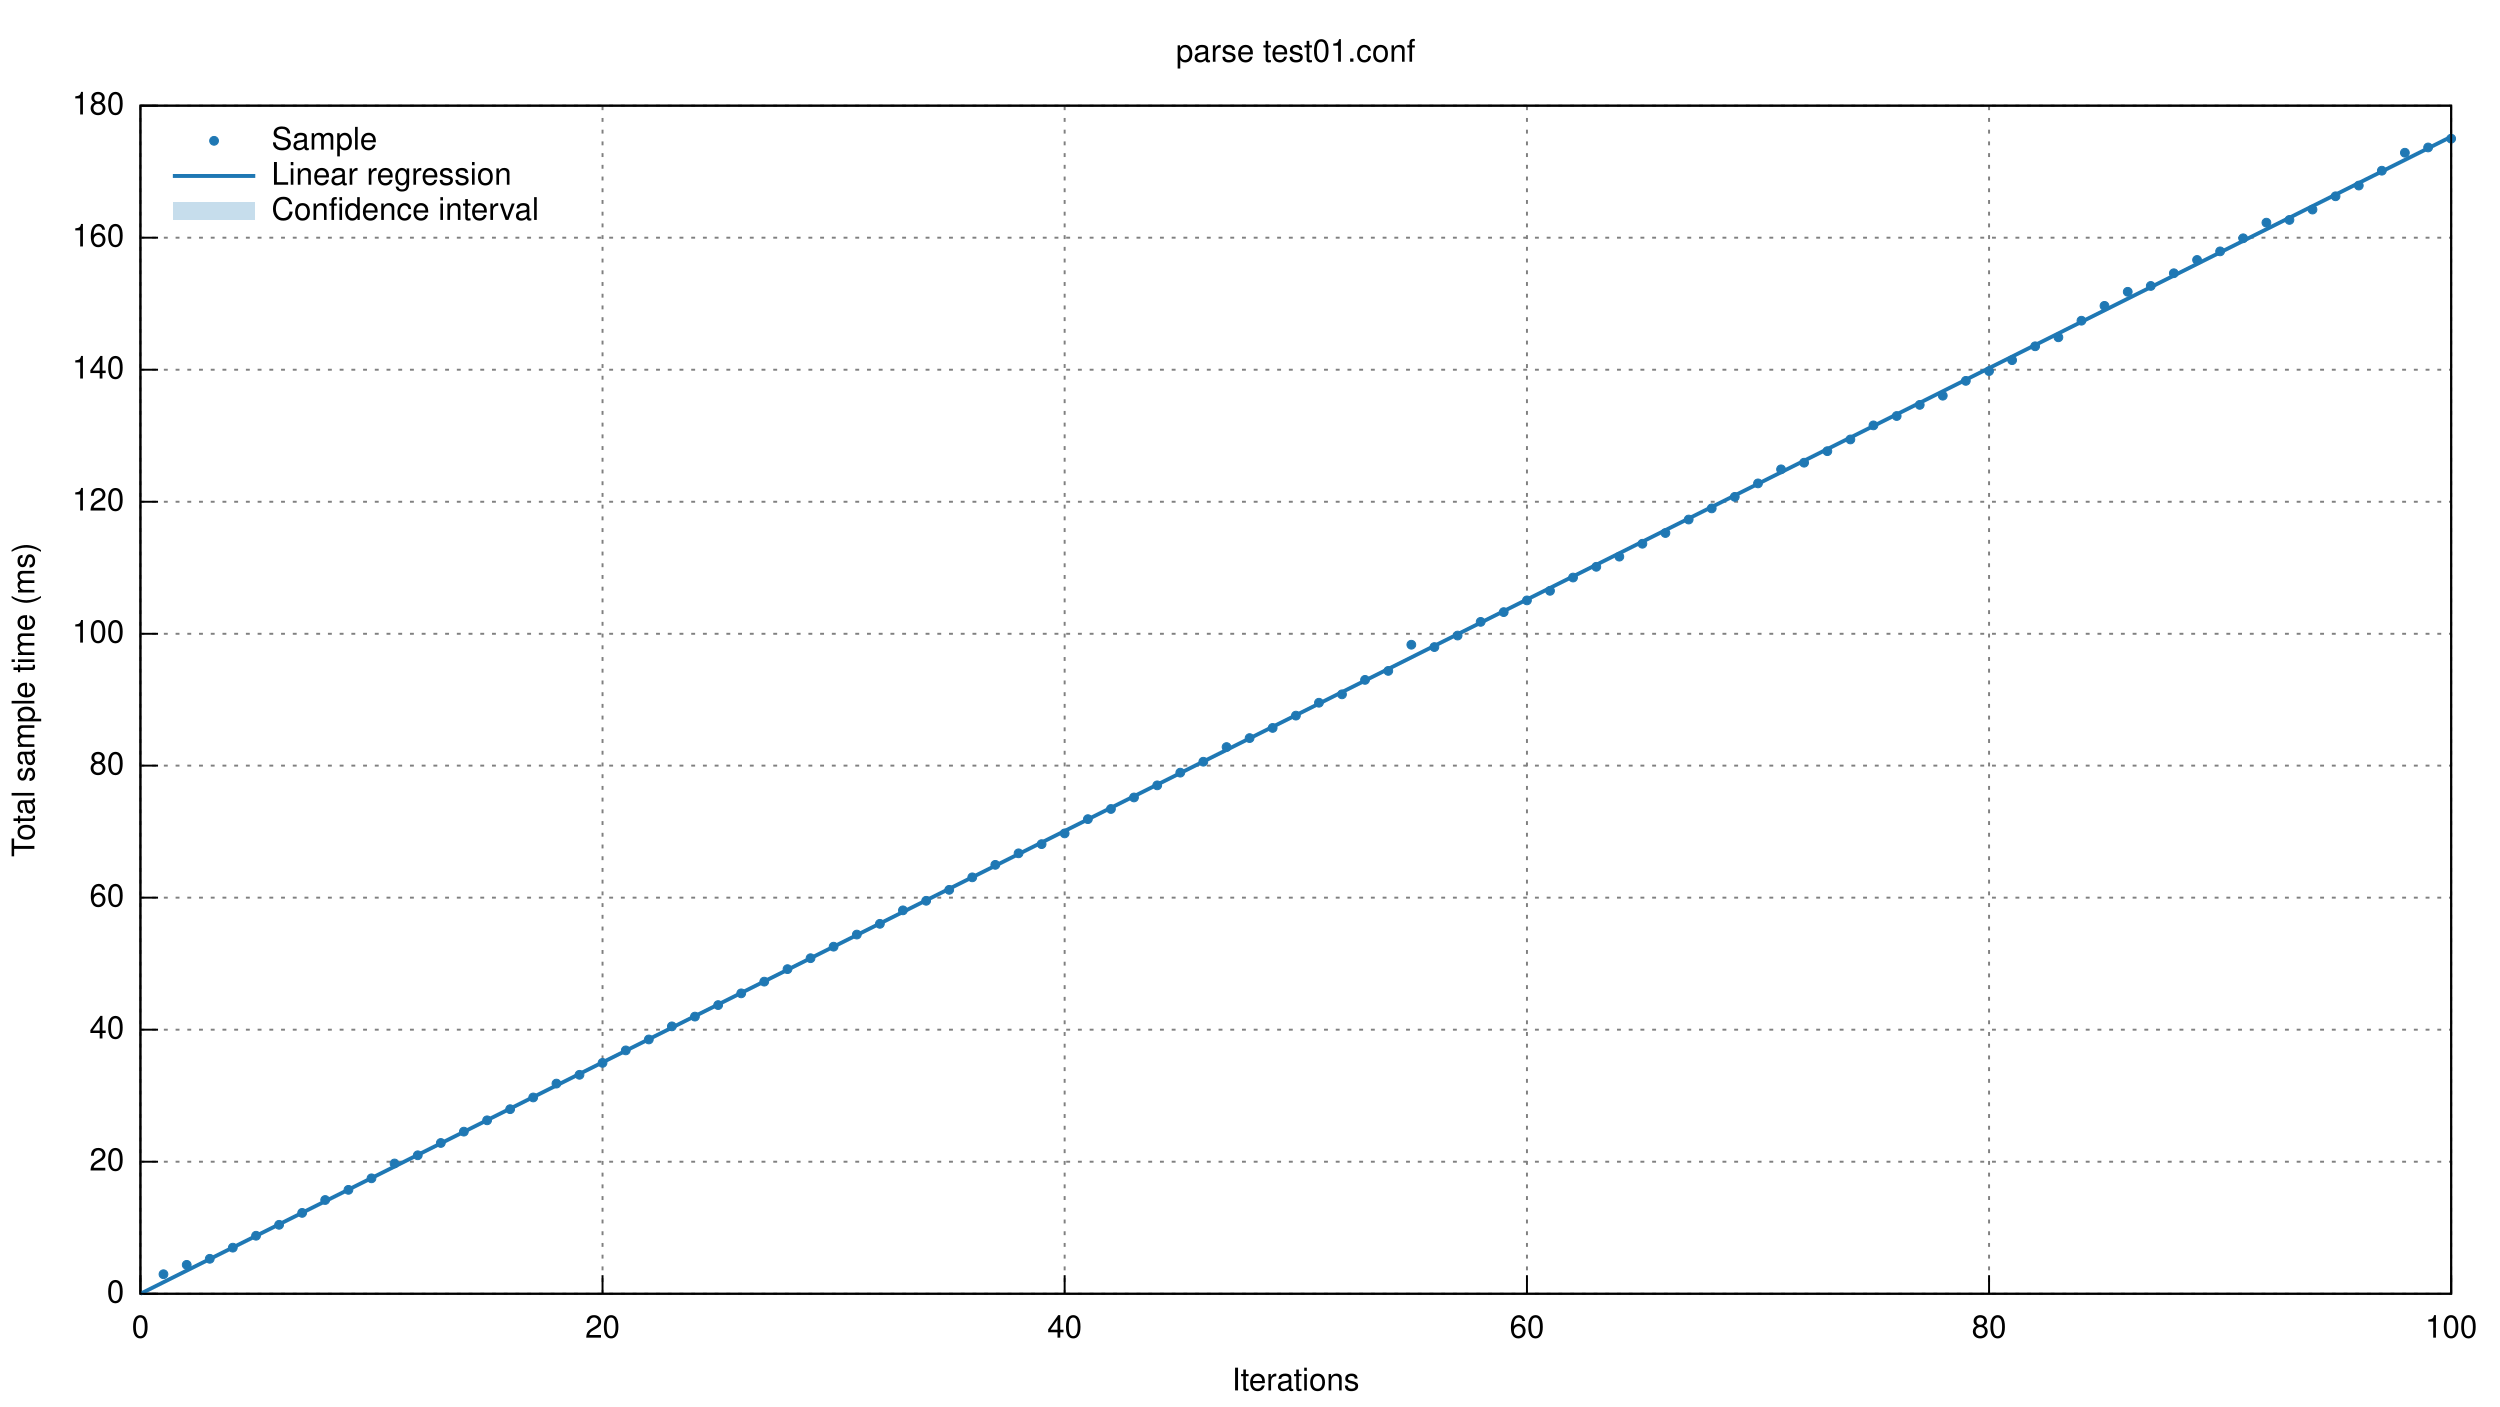
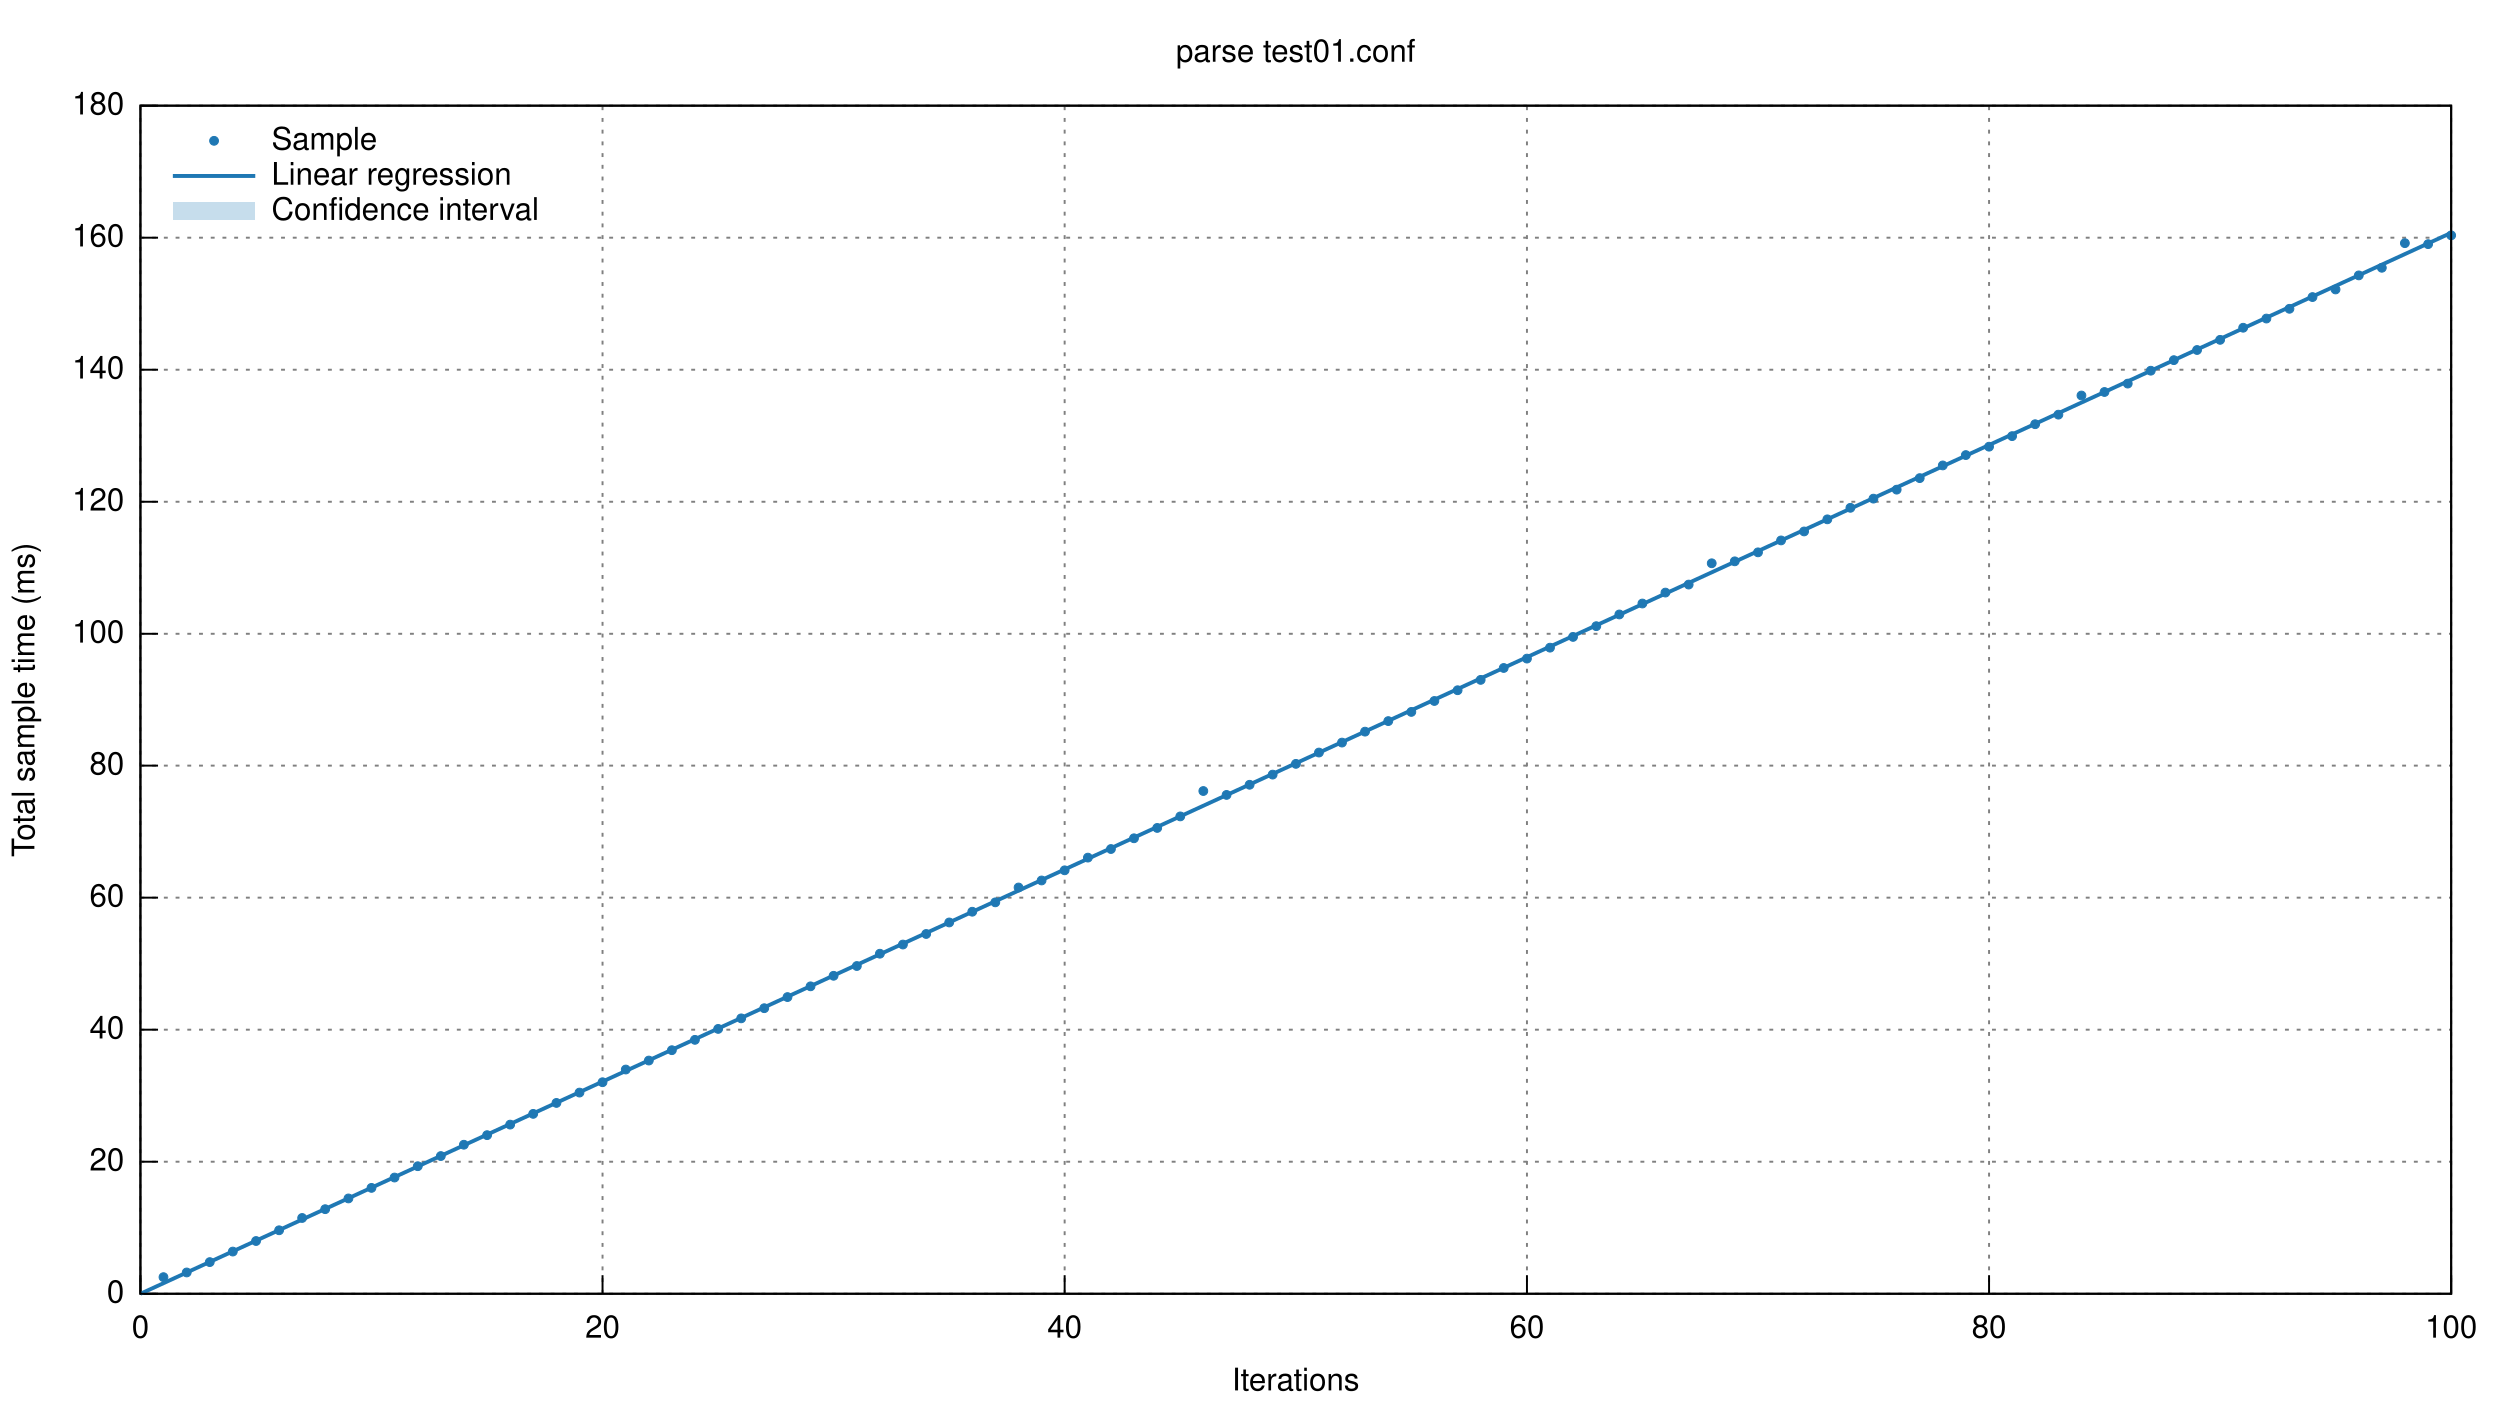
<svg xmlns="http://www.w3.org/2000/svg" xmlns:xlink="http://www.w3.org/1999/xlink" viewBox="0 0 1280 720">
  <g id="gnuplot_canvas">
    <rect x="0" y="0" width="1280" height="720" fill="none" />
    <defs>
      <circle id="gpDot" r="0.5" stroke-width="0.5" />
      <path id="gpPt0" stroke-width="0.222" stroke="currentColor" d="M-1,0 h2 M0,-1 v2" />
      <path id="gpPt1" stroke-width="0.222" stroke="currentColor" d="M-1,-1 L1,1 M1,-1 L-1,1" />
      <path id="gpPt2" stroke-width="0.222" stroke="currentColor" d="M-1,0 L1,0 M0,-1 L0,1 M-1,-1 L1,1 M-1,1 L1,-1" />
      <rect id="gpPt3" stroke-width="0.222" stroke="currentColor" x="-1" y="-1" width="2" height="2" />
      <rect id="gpPt4" stroke-width="0.222" stroke="currentColor" fill="currentColor" x="-1" y="-1" width="2" height="2" />
      <circle id="gpPt5" stroke-width="0.222" stroke="currentColor" cx="0" cy="0" r="1" />
      <use xlink:href="#gpPt5" id="gpPt6" fill="currentColor" stroke="none" />
      <path id="gpPt7" stroke-width="0.222" stroke="currentColor" d="M0,-1.33 L-1.33,0.67 L1.33,0.67 z" />
      <use xlink:href="#gpPt7" id="gpPt8" fill="currentColor" stroke="none" />
      <use xlink:href="#gpPt7" id="gpPt9" stroke="currentColor" transform="rotate(180)" />
      <use xlink:href="#gpPt9" id="gpPt10" fill="currentColor" stroke="none" />
      <use xlink:href="#gpPt3" id="gpPt11" stroke="currentColor" transform="rotate(45)" />
      <use xlink:href="#gpPt11" id="gpPt12" fill="currentColor" stroke="none" />
    </defs>
    <g style="fill:none; color:white; stroke:currentColor; stroke-width:1.00; stroke-linecap:butt; stroke-linejoin:miter">
</g>
    <g style="fill:none; color:black; stroke:currentColor; stroke-width:1.00; stroke-linecap:butt; stroke-linejoin:miter">
</g>
    <g style="fill:none; color:gray; stroke:currentColor; stroke-width:1.00; stroke-linecap:butt; stroke-linejoin:miter">
      <path stroke="gray" stroke-dasharray=" 2,4" class="gridline" d="M71.9,662.4 L1255.0,662.4  h0.01" />
    </g>
    <g style="fill:none; color:black; stroke:currentColor; stroke-width:1.00; stroke-linecap:butt; stroke-linejoin:miter">
      <path stroke="black" d="M71.9,662.4 L80.9,662.4  h0.01" />
      <g transform="translate(63.6,666.9)" style="stroke:none; fill:black; font-family:Helvetica; font-size:12.00pt; text-anchor:end">
        <text> 0</text>
      </g>
    </g>
    <g style="fill:none; color:gray; stroke:currentColor; stroke-width:1.00; stroke-linecap:butt; stroke-linejoin:miter">
      <path stroke="gray" stroke-dasharray=" 2,4" class="gridline" d="M71.9,594.8 L1255.0,594.8  h0.01" />
    </g>
    <g style="fill:none; color:black; stroke:currentColor; stroke-width:1.00; stroke-linecap:butt; stroke-linejoin:miter">
      <path stroke="black" d="M71.9,594.8 L80.9,594.8  h0.01" />
      <g transform="translate(63.6,599.3)" style="stroke:none; fill:black; font-family:Helvetica; font-size:12.00pt; text-anchor:end">
        <text> 20</text>
      </g>
    </g>
    <g style="fill:none; color:gray; stroke:currentColor; stroke-width:1.00; stroke-linecap:butt; stroke-linejoin:miter">
      <path stroke="gray" stroke-dasharray=" 2,4" class="gridline" d="M71.9,527.2 L1255.0,527.2  h0.01" />
    </g>
    <g style="fill:none; color:black; stroke:currentColor; stroke-width:1.00; stroke-linecap:butt; stroke-linejoin:miter">
      <path stroke="black" d="M71.9,527.2 L80.9,527.2  h0.01" />
      <g transform="translate(63.6,531.7)" style="stroke:none; fill:black; font-family:Helvetica; font-size:12.00pt; text-anchor:end">
        <text> 40</text>
      </g>
    </g>
    <g style="fill:none; color:gray; stroke:currentColor; stroke-width:1.00; stroke-linecap:butt; stroke-linejoin:miter">
      <path stroke="gray" stroke-dasharray=" 2,4" class="gridline" d="M71.9,459.6 L1255.0,459.6  h0.01" />
    </g>
    <g style="fill:none; color:black; stroke:currentColor; stroke-width:1.00; stroke-linecap:butt; stroke-linejoin:miter">
      <path stroke="black" d="M71.9,459.6 L80.9,459.6  h0.01" />
      <g transform="translate(63.6,464.1)" style="stroke:none; fill:black; font-family:Helvetica; font-size:12.00pt; text-anchor:end">
        <text> 60</text>
      </g>
    </g>
    <g style="fill:none; color:gray; stroke:currentColor; stroke-width:1.00; stroke-linecap:butt; stroke-linejoin:miter">
      <path stroke="gray" stroke-dasharray=" 2,4" class="gridline" d="M71.9,392.0 L1255.0,392.0  h0.01" />
    </g>
    <g style="fill:none; color:black; stroke:currentColor; stroke-width:1.00; stroke-linecap:butt; stroke-linejoin:miter">
      <path stroke="black" d="M71.9,392.0 L80.9,392.0  h0.01" />
      <g transform="translate(63.6,396.5)" style="stroke:none; fill:black; font-family:Helvetica; font-size:12.00pt; text-anchor:end">
        <text> 80</text>
      </g>
    </g>
    <g style="fill:none; color:gray; stroke:currentColor; stroke-width:1.00; stroke-linecap:butt; stroke-linejoin:miter">
      <path stroke="gray" stroke-dasharray=" 2,4" class="gridline" d="M71.9,324.5 L1255.0,324.5  h0.01" />
    </g>
    <g style="fill:none; color:black; stroke:currentColor; stroke-width:1.00; stroke-linecap:butt; stroke-linejoin:miter">
      <path stroke="black" d="M71.9,324.5 L80.9,324.5  h0.01" />
      <g transform="translate(63.6,329.0)" style="stroke:none; fill:black; font-family:Helvetica; font-size:12.00pt; text-anchor:end">
        <text> 100</text>
      </g>
    </g>
    <g style="fill:none; color:gray; stroke:currentColor; stroke-width:1.00; stroke-linecap:butt; stroke-linejoin:miter">
      <path stroke="gray" stroke-dasharray=" 2,4" class="gridline" d="M71.9,256.9 L1255.0,256.9  h0.01" />
    </g>
    <g style="fill:none; color:black; stroke:currentColor; stroke-width:1.00; stroke-linecap:butt; stroke-linejoin:miter">
      <path stroke="black" d="M71.9,256.9 L80.9,256.9  h0.01" />
      <g transform="translate(63.6,261.4)" style="stroke:none; fill:black; font-family:Helvetica; font-size:12.00pt; text-anchor:end">
        <text> 120</text>
      </g>
    </g>
    <g style="fill:none; color:gray; stroke:currentColor; stroke-width:1.00; stroke-linecap:butt; stroke-linejoin:miter">
      <path stroke="gray" stroke-dasharray=" 2,4" class="gridline" d="M71.9,189.3 L1255.0,189.3  h0.01" />
    </g>
    <g style="fill:none; color:black; stroke:currentColor; stroke-width:1.00; stroke-linecap:butt; stroke-linejoin:miter">
      <path stroke="black" d="M71.9,189.3 L80.9,189.3  h0.01" />
      <g transform="translate(63.6,193.8)" style="stroke:none; fill:black; font-family:Helvetica; font-size:12.00pt; text-anchor:end">
        <text> 140</text>
      </g>
    </g>
    <g style="fill:none; color:gray; stroke:currentColor; stroke-width:1.00; stroke-linecap:butt; stroke-linejoin:miter">
      <path stroke="gray" stroke-dasharray=" 2,4" class="gridline" d="M71.9,121.7 L1255.0,121.7  h0.01" />
    </g>
    <g style="fill:none; color:black; stroke:currentColor; stroke-width:1.00; stroke-linecap:butt; stroke-linejoin:miter">
      <path stroke="black" d="M71.9,121.7 L80.9,121.7  h0.01" />
      <g transform="translate(63.6,126.2)" style="stroke:none; fill:black; font-family:Helvetica; font-size:12.00pt; text-anchor:end">
        <text> 160</text>
      </g>
    </g>
    <g style="fill:none; color:gray; stroke:currentColor; stroke-width:1.00; stroke-linecap:butt; stroke-linejoin:miter">
      <path stroke="gray" stroke-dasharray=" 2,4" class="gridline" d="M71.9,54.1 L1255.0,54.1  h0.01" />
    </g>
    <g style="fill:none; color:black; stroke:currentColor; stroke-width:1.00; stroke-linecap:butt; stroke-linejoin:miter">
      <path stroke="black" d="M71.9,54.1 L80.9,54.1  h0.01" />
      <g transform="translate(63.6,58.6)" style="stroke:none; fill:black; font-family:Helvetica; font-size:12.00pt; text-anchor:end">
        <text> 180</text>
      </g>
    </g>
    <g style="fill:none; color:gray; stroke:currentColor; stroke-width:1.00; stroke-linecap:butt; stroke-linejoin:miter">
      <path stroke="gray" stroke-dasharray=" 2,4" class="gridline" d="M71.9,662.4 L71.9,54.1  h0.01" />
    </g>
    <g style="fill:none; color:black; stroke:currentColor; stroke-width:1.00; stroke-linecap:butt; stroke-linejoin:miter">
      <path stroke="black" d="M71.9,662.4 L71.9,653.4  h0.01" />
      <g transform="translate(71.9,684.9)" style="stroke:none; fill:black; font-family:Helvetica; font-size:12.00pt; text-anchor:middle">
        <text> 0</text>
      </g>
    </g>
    <g style="fill:none; color:gray; stroke:currentColor; stroke-width:1.00; stroke-linecap:butt; stroke-linejoin:miter">
      <path stroke="gray" stroke-dasharray=" 2,4" class="gridline" d="M308.5,662.4 L308.5,54.1  h0.01" />
    </g>
    <g style="fill:none; color:black; stroke:currentColor; stroke-width:1.00; stroke-linecap:butt; stroke-linejoin:miter">
      <path stroke="black" d="M308.5,662.4 L308.5,653.4  h0.01" />
      <g transform="translate(308.5,684.9)" style="stroke:none; fill:black; font-family:Helvetica; font-size:12.00pt; text-anchor:middle">
        <text> 20</text>
      </g>
    </g>
    <g style="fill:none; color:gray; stroke:currentColor; stroke-width:1.00; stroke-linecap:butt; stroke-linejoin:miter">
      <path stroke="gray" stroke-dasharray=" 2,4" class="gridline" d="M545.1,662.4 L545.1,54.1  h0.01" />
    </g>
    <g style="fill:none; color:black; stroke:currentColor; stroke-width:1.00; stroke-linecap:butt; stroke-linejoin:miter">
      <path stroke="black" d="M545.1,662.4 L545.1,653.4  h0.01" />
      <g transform="translate(545.1,684.9)" style="stroke:none; fill:black; font-family:Helvetica; font-size:12.00pt; text-anchor:middle">
        <text> 40</text>
      </g>
    </g>
    <g style="fill:none; color:gray; stroke:currentColor; stroke-width:1.00; stroke-linecap:butt; stroke-linejoin:miter">
      <path stroke="gray" stroke-dasharray=" 2,4" class="gridline" d="M781.8,662.4 L781.8,54.1  h0.01" />
    </g>
    <g style="fill:none; color:black; stroke:currentColor; stroke-width:1.00; stroke-linecap:butt; stroke-linejoin:miter">
      <path stroke="black" d="M781.8,662.4 L781.8,653.4  h0.01" />
      <g transform="translate(781.8,684.9)" style="stroke:none; fill:black; font-family:Helvetica; font-size:12.00pt; text-anchor:middle">
        <text> 60</text>
      </g>
    </g>
    <g style="fill:none; color:gray; stroke:currentColor; stroke-width:1.00; stroke-linecap:butt; stroke-linejoin:miter">
      <path stroke="gray" stroke-dasharray=" 2,4" class="gridline" d="M1018.4,662.4 L1018.4,54.1  h0.01" />
    </g>
    <g style="fill:none; color:black; stroke:currentColor; stroke-width:1.00; stroke-linecap:butt; stroke-linejoin:miter">
      <path stroke="black" d="M1018.4,662.4 L1018.4,653.4  h0.01" />
      <g transform="translate(1018.4,684.9)" style="stroke:none; fill:black; font-family:Helvetica; font-size:12.00pt; text-anchor:middle">
        <text> 80</text>
      </g>
    </g>
    <g style="fill:none; color:gray; stroke:currentColor; stroke-width:1.00; stroke-linecap:butt; stroke-linejoin:miter">
      <path stroke="gray" stroke-dasharray=" 2,4" class="gridline" d="M1255.0,662.4 L1255.0,54.1  h0.01" />
    </g>
    <g style="fill:none; color:black; stroke:currentColor; stroke-width:1.00; stroke-linecap:butt; stroke-linejoin:miter">
      <path stroke="black" d="M1255.0,662.4 L1255.0,653.4  h0.01" />
      <g transform="translate(1255.0,684.9)" style="stroke:none; fill:black; font-family:Helvetica; font-size:12.00pt; text-anchor:middle">
        <text> 100</text>
      </g>
      <path stroke="black" d="M71.9,54.1 L71.9,662.4 L1255.0,662.4 L1255.0,54.1 L71.9,54.1 Z  h0.01" />
      <g transform="translate(17.6,358.3) rotate(270)" style="stroke:none; fill:black; font-family:Helvetica; font-size:12.00pt; text-anchor:middle">
        <text>Total sample time (ms)</text>
      </g>
      <g transform="translate(663.4,711.9)" style="stroke:none; fill:black; font-family:Helvetica; font-size:12.00pt; text-anchor:middle">
        <text>Iterations</text>
      </g>
      <g transform="translate(663.4,31.6)" style="stroke:none; fill:black; font-family:Helvetica; font-size:12.00pt; text-anchor:middle">
        <text>parse test01.conf</text>
      </g>
    </g>
    <g id="gnuplot_plot_1">
      <g style="fill:none; color:red; stroke:currentColor; stroke-width:1.00; stroke-linecap:butt; stroke-linejoin:miter">
        <g transform="translate(139.0,76.6)" style="stroke:none; fill:black; font-family:Helvetica; font-size:12.00pt; text-anchor:start">
          <text>Sample</text>
        </g>
-         <use xlink:href="#gpPt6" transform="translate(83.7,652.4) scale(2.25)" color="rgb( 31, 120, 180)" />
-         <use xlink:href="#gpPt6" transform="translate(95.6,647.6) scale(2.25)" color="rgb( 31, 120, 180)" />
-         <use xlink:href="#gpPt6" transform="translate(107.4,644.5) scale(2.25)" color="rgb( 31, 120, 180)" />
-         <use xlink:href="#gpPt6" transform="translate(119.2,638.8) scale(2.25)" color="rgb( 31, 120, 180)" />
-         <use xlink:href="#gpPt6" transform="translate(131.1,632.7) scale(2.25)" color="rgb( 31, 120, 180)" />
-         <use xlink:href="#gpPt6" transform="translate(142.9,627.1) scale(2.25)" color="rgb( 31, 120, 180)" />
-         <use xlink:href="#gpPt6" transform="translate(154.7,621.0) scale(2.25)" color="rgb( 31, 120, 180)" />
-         <use xlink:href="#gpPt6" transform="translate(166.5,614.4) scale(2.25)" color="rgb( 31, 120, 180)" />
-         <use xlink:href="#gpPt6" transform="translate(178.4,609.2) scale(2.25)" color="rgb( 31, 120, 180)" />
-         <use xlink:href="#gpPt6" transform="translate(190.2,603.3) scale(2.25)" color="rgb( 31, 120, 180)" />
-         <use xlink:href="#gpPt6" transform="translate(202.0,595.7) scale(2.25)" color="rgb( 31, 120, 180)" />
-         <use xlink:href="#gpPt6" transform="translate(213.9,591.5) scale(2.25)" color="rgb( 31, 120, 180)" />
-         <use xlink:href="#gpPt6" transform="translate(225.7,585.2) scale(2.25)" color="rgb( 31, 120, 180)" />
-         <use xlink:href="#gpPt6" transform="translate(237.5,579.4) scale(2.25)" color="rgb( 31, 120, 180)" />
-         <use xlink:href="#gpPt6" transform="translate(249.4,573.6) scale(2.25)" color="rgb( 31, 120, 180)" />
-         <use xlink:href="#gpPt6" transform="translate(261.2,567.9) scale(2.25)" color="rgb( 31, 120, 180)" />
-         <use xlink:href="#gpPt6" transform="translate(273.0,561.9) scale(2.25)" color="rgb( 31, 120, 180)" />
-         <use xlink:href="#gpPt6" transform="translate(284.9,554.8) scale(2.25)" color="rgb( 31, 120, 180)" />
-         <use xlink:href="#gpPt6" transform="translate(296.7,550.3) scale(2.25)" color="rgb( 31, 120, 180)" />
-         <use xlink:href="#gpPt6" transform="translate(308.5,544.2) scale(2.25)" color="rgb( 31, 120, 180)" />
-         <use xlink:href="#gpPt6" transform="translate(320.4,537.8) scale(2.25)" color="rgb( 31, 120, 180)" />
-         <use xlink:href="#gpPt6" transform="translate(332.2,532.2) scale(2.25)" color="rgb( 31, 120, 180)" />
-         <use xlink:href="#gpPt6" transform="translate(344.0,525.5) scale(2.25)" color="rgb( 31, 120, 180)" />
-         <use xlink:href="#gpPt6" transform="translate(355.8,520.5) scale(2.25)" color="rgb( 31, 120, 180)" />
-         <use xlink:href="#gpPt6" transform="translate(367.7,514.6) scale(2.25)" color="rgb( 31, 120, 180)" />
-         <use xlink:href="#gpPt6" transform="translate(379.5,508.6) scale(2.25)" color="rgb( 31, 120, 180)" />
-         <use xlink:href="#gpPt6" transform="translate(391.3,502.6) scale(2.25)" color="rgb( 31, 120, 180)" />
-         <use xlink:href="#gpPt6" transform="translate(403.2,496.2) scale(2.25)" color="rgb( 31, 120, 180)" />
-         <use xlink:href="#gpPt6" transform="translate(415.0,490.6) scale(2.25)" color="rgb( 31, 120, 180)" />
-         <use xlink:href="#gpPt6" transform="translate(426.8,484.7) scale(2.25)" color="rgb( 31, 120, 180)" />
-         <use xlink:href="#gpPt6" transform="translate(438.7,478.5) scale(2.25)" color="rgb( 31, 120, 180)" />
-         <use xlink:href="#gpPt6" transform="translate(450.5,473.0) scale(2.25)" color="rgb( 31, 120, 180)" />
-         <use xlink:href="#gpPt6" transform="translate(462.3,466.1) scale(2.25)" color="rgb( 31, 120, 180)" />
-         <use xlink:href="#gpPt6" transform="translate(474.2,461.2) scale(2.25)" color="rgb( 31, 120, 180)" />
-         <use xlink:href="#gpPt6" transform="translate(486.0,455.6) scale(2.25)" color="rgb( 31, 120, 180)" />
-         <use xlink:href="#gpPt6" transform="translate(497.8,449.2) scale(2.25)" color="rgb( 31, 120, 180)" />
-         <use xlink:href="#gpPt6" transform="translate(509.6,442.8) scale(2.25)" color="rgb( 31, 120, 180)" />
-         <use xlink:href="#gpPt6" transform="translate(521.5,436.9) scale(2.25)" color="rgb( 31, 120, 180)" />
-         <use xlink:href="#gpPt6" transform="translate(533.3,432.2) scale(2.25)" color="rgb( 31, 120, 180)" />
-         <use xlink:href="#gpPt6" transform="translate(545.1,426.7) scale(2.25)" color="rgb( 31, 120, 180)" />
-         <use xlink:href="#gpPt6" transform="translate(557.0,419.4) scale(2.25)" color="rgb( 31, 120, 180)" />
-         <use xlink:href="#gpPt6" transform="translate(568.8,414.2) scale(2.25)" color="rgb( 31, 120, 180)" />
-         <use xlink:href="#gpPt6" transform="translate(580.6,408.3) scale(2.25)" color="rgb( 31, 120, 180)" />
-         <use xlink:href="#gpPt6" transform="translate(592.5,402.1) scale(2.25)" color="rgb( 31, 120, 180)" />
-         <use xlink:href="#gpPt6" transform="translate(604.3,395.6) scale(2.25)" color="rgb( 31, 120, 180)" />
-         <use xlink:href="#gpPt6" transform="translate(616.1,390.0) scale(2.25)" color="rgb( 31, 120, 180)" />
-         <use xlink:href="#gpPt6" transform="translate(628.0,382.5) scale(2.25)" color="rgb( 31, 120, 180)" />
-         <use xlink:href="#gpPt6" transform="translate(639.8,377.9) scale(2.25)" color="rgb( 31, 120, 180)" />
-         <use xlink:href="#gpPt6" transform="translate(651.6,372.7) scale(2.25)" color="rgb( 31, 120, 180)" />
-         <use xlink:href="#gpPt6" transform="translate(663.5,366.4) scale(2.25)" color="rgb( 31, 120, 180)" />
-         <use xlink:href="#gpPt6" transform="translate(675.3,359.8) scale(2.25)" color="rgb( 31, 120, 180)" />
-         <use xlink:href="#gpPt6" transform="translate(687.1,355.5) scale(2.25)" color="rgb( 31, 120, 180)" />
-         <use xlink:href="#gpPt6" transform="translate(698.9,348.1) scale(2.25)" color="rgb( 31, 120, 180)" />
-         <use xlink:href="#gpPt6" transform="translate(710.8,343.5) scale(2.25)" color="rgb( 31, 120, 180)" />
-         <use xlink:href="#gpPt6" transform="translate(722.6,330.1) scale(2.25)" color="rgb( 31, 120, 180)" />
-         <use xlink:href="#gpPt6" transform="translate(734.4,331.3) scale(2.25)" color="rgb( 31, 120, 180)" />
-         <use xlink:href="#gpPt6" transform="translate(746.3,325.4) scale(2.25)" color="rgb( 31, 120, 180)" />
-         <use xlink:href="#gpPt6" transform="translate(758.1,318.4) scale(2.25)" color="rgb( 31, 120, 180)" />
-         <use xlink:href="#gpPt6" transform="translate(769.9,313.4) scale(2.25)" color="rgb( 31, 120, 180)" />
-         <use xlink:href="#gpPt6" transform="translate(781.8,307.4) scale(2.25)" color="rgb( 31, 120, 180)" />
-         <use xlink:href="#gpPt6" transform="translate(793.6,302.5) scale(2.25)" color="rgb( 31, 120, 180)" />
-         <use xlink:href="#gpPt6" transform="translate(805.4,295.7) scale(2.25)" color="rgb( 31, 120, 180)" />
-         <use xlink:href="#gpPt6" transform="translate(817.3,290.2) scale(2.25)" color="rgb( 31, 120, 180)" />
-         <use xlink:href="#gpPt6" transform="translate(829.1,285.0) scale(2.25)" color="rgb( 31, 120, 180)" />
-         <use xlink:href="#gpPt6" transform="translate(840.9,278.4) scale(2.25)" color="rgb( 31, 120, 180)" />
-         <use xlink:href="#gpPt6" transform="translate(852.7,272.9) scale(2.25)" color="rgb( 31, 120, 180)" />
-         <use xlink:href="#gpPt6" transform="translate(864.6,266.0) scale(2.25)" color="rgb( 31, 120, 180)" />
-         <use xlink:href="#gpPt6" transform="translate(876.4,260.3) scale(2.25)" color="rgb( 31, 120, 180)" />
-         <use xlink:href="#gpPt6" transform="translate(888.2,254.4) scale(2.25)" color="rgb( 31, 120, 180)" />
-         <use xlink:href="#gpPt6" transform="translate(900.1,247.5) scale(2.25)" color="rgb( 31, 120, 180)" />
-         <use xlink:href="#gpPt6" transform="translate(911.9,240.3) scale(2.25)" color="rgb( 31, 120, 180)" />
-         <use xlink:href="#gpPt6" transform="translate(923.7,236.9) scale(2.25)" color="rgb( 31, 120, 180)" />
-         <use xlink:href="#gpPt6" transform="translate(935.6,231.0) scale(2.25)" color="rgb( 31, 120, 180)" />
-         <use xlink:href="#gpPt6" transform="translate(947.4,225.0) scale(2.25)" color="rgb( 31, 120, 180)" />
-         <use xlink:href="#gpPt6" transform="translate(959.2,217.8) scale(2.25)" color="rgb( 31, 120, 180)" />
-         <use xlink:href="#gpPt6" transform="translate(971.1,213.0) scale(2.25)" color="rgb( 31, 120, 180)" />
-         <use xlink:href="#gpPt6" transform="translate(982.9,207.3) scale(2.25)" color="rgb( 31, 120, 180)" />
-         <use xlink:href="#gpPt6" transform="translate(994.7,202.6) scale(2.25)" color="rgb( 31, 120, 180)" />
-         <use xlink:href="#gpPt6" transform="translate(1006.5,195.0) scale(2.25)" color="rgb( 31, 120, 180)" />
-         <use xlink:href="#gpPt6" transform="translate(1018.4,190.0) scale(2.25)" color="rgb( 31, 120, 180)" />
-         <use xlink:href="#gpPt6" transform="translate(1030.2,184.4) scale(2.25)" color="rgb( 31, 120, 180)" />
-         <use xlink:href="#gpPt6" transform="translate(1042.0,177.3) scale(2.25)" color="rgb( 31, 120, 180)" />
-         <use xlink:href="#gpPt6" transform="translate(1053.9,172.7) scale(2.25)" color="rgb( 31, 120, 180)" />
-         <use xlink:href="#gpPt6" transform="translate(1065.7,164.2) scale(2.25)" color="rgb( 31, 120, 180)" />
-         <use xlink:href="#gpPt6" transform="translate(1077.5,156.6) scale(2.25)" color="rgb( 31, 120, 180)" />
-         <use xlink:href="#gpPt6" transform="translate(1089.4,149.4) scale(2.25)" color="rgb( 31, 120, 180)" />
-         <use xlink:href="#gpPt6" transform="translate(1101.2,146.4) scale(2.25)" color="rgb( 31, 120, 180)" />
-         <use xlink:href="#gpPt6" transform="translate(1113.0,139.9) scale(2.25)" color="rgb( 31, 120, 180)" />
-         <use xlink:href="#gpPt6" transform="translate(1124.9,133.1) scale(2.25)" color="rgb( 31, 120, 180)" />
-         <use xlink:href="#gpPt6" transform="translate(1136.7,128.7) scale(2.25)" color="rgb( 31, 120, 180)" />
-         <use xlink:href="#gpPt6" transform="translate(1148.5,122.0) scale(2.25)" color="rgb( 31, 120, 180)" />
-         <use xlink:href="#gpPt6" transform="translate(1160.4,114.0) scale(2.25)" color="rgb( 31, 120, 180)" />
-         <use xlink:href="#gpPt6" transform="translate(1172.2,112.6) scale(2.25)" color="rgb( 31, 120, 180)" />
-         <use xlink:href="#gpPt6" transform="translate(1184.0,107.3) scale(2.25)" color="rgb( 31, 120, 180)" />
-         <use xlink:href="#gpPt6" transform="translate(1195.8,100.5) scale(2.25)" color="rgb( 31, 120, 180)" />
-         <use xlink:href="#gpPt6" transform="translate(1207.7,95.0) scale(2.25)" color="rgb( 31, 120, 180)" />
-         <use xlink:href="#gpPt6" transform="translate(1219.5,87.4) scale(2.25)" color="rgb( 31, 120, 180)" />
-         <use xlink:href="#gpPt6" transform="translate(1231.3,78.2) scale(2.25)" color="rgb( 31, 120, 180)" />
-         <use xlink:href="#gpPt6" transform="translate(1243.2,75.5) scale(2.25)" color="rgb( 31, 120, 180)" />
-         <use xlink:href="#gpPt6" transform="translate(1255.0,71.0) scale(2.25)" color="rgb( 31, 120, 180)" />
+         <use xlink:href="#gpPt6" transform="translate(83.7,653.9) scale(2.25)" color="rgb( 31, 120, 180)" />
+         <use xlink:href="#gpPt6" transform="translate(95.6,651.5) scale(2.25)" color="rgb( 31, 120, 180)" />
+         <use xlink:href="#gpPt6" transform="translate(107.4,646.2) scale(2.25)" color="rgb( 31, 120, 180)" />
+         <use xlink:href="#gpPt6" transform="translate(119.2,640.8) scale(2.25)" color="rgb( 31, 120, 180)" />
+         <use xlink:href="#gpPt6" transform="translate(131.1,635.4) scale(2.25)" color="rgb( 31, 120, 180)" />
+         <use xlink:href="#gpPt6" transform="translate(142.9,629.9) scale(2.25)" color="rgb( 31, 120, 180)" />
+         <use xlink:href="#gpPt6" transform="translate(154.7,623.6) scale(2.25)" color="rgb( 31, 120, 180)" />
+         <use xlink:href="#gpPt6" transform="translate(166.5,619.1) scale(2.25)" color="rgb( 31, 120, 180)" />
+         <use xlink:href="#gpPt6" transform="translate(178.4,613.6) scale(2.25)" color="rgb( 31, 120, 180)" />
+         <use xlink:href="#gpPt6" transform="translate(190.2,608.2) scale(2.25)" color="rgb( 31, 120, 180)" />
+         <use xlink:href="#gpPt6" transform="translate(202.0,602.9) scale(2.25)" color="rgb( 31, 120, 180)" />
+         <use xlink:href="#gpPt6" transform="translate(213.9,597.1) scale(2.25)" color="rgb( 31, 120, 180)" />
+         <use xlink:href="#gpPt6" transform="translate(225.7,591.9) scale(2.25)" color="rgb( 31, 120, 180)" />
+         <use xlink:href="#gpPt6" transform="translate(237.5,586.1) scale(2.25)" color="rgb( 31, 120, 180)" />
+         <use xlink:href="#gpPt6" transform="translate(249.4,581.2) scale(2.25)" color="rgb( 31, 120, 180)" />
+         <use xlink:href="#gpPt6" transform="translate(261.2,575.8) scale(2.25)" color="rgb( 31, 120, 180)" />
+         <use xlink:href="#gpPt6" transform="translate(273.0,570.3) scale(2.25)" color="rgb( 31, 120, 180)" />
+         <use xlink:href="#gpPt6" transform="translate(284.9,564.7) scale(2.25)" color="rgb( 31, 120, 180)" />
+         <use xlink:href="#gpPt6" transform="translate(296.7,559.4) scale(2.25)" color="rgb( 31, 120, 180)" />
+         <use xlink:href="#gpPt6" transform="translate(308.5,554.1) scale(2.25)" color="rgb( 31, 120, 180)" />
+         <use xlink:href="#gpPt6" transform="translate(320.4,547.6) scale(2.25)" color="rgb( 31, 120, 180)" />
+         <use xlink:href="#gpPt6" transform="translate(332.2,543.0) scale(2.25)" color="rgb( 31, 120, 180)" />
+         <use xlink:href="#gpPt6" transform="translate(344.0,537.7) scale(2.25)" color="rgb( 31, 120, 180)" />
+         <use xlink:href="#gpPt6" transform="translate(355.8,532.4) scale(2.25)" color="rgb( 31, 120, 180)" />
+         <use xlink:href="#gpPt6" transform="translate(367.7,526.8) scale(2.25)" color="rgb( 31, 120, 180)" />
+         <use xlink:href="#gpPt6" transform="translate(379.5,521.4) scale(2.25)" color="rgb( 31, 120, 180)" />
+         <use xlink:href="#gpPt6" transform="translate(391.3,516.2) scale(2.25)" color="rgb( 31, 120, 180)" />
+         <use xlink:href="#gpPt6" transform="translate(403.2,510.5) scale(2.25)" color="rgb( 31, 120, 180)" />
+         <use xlink:href="#gpPt6" transform="translate(415.0,505.0) scale(2.25)" color="rgb( 31, 120, 180)" />
+         <use xlink:href="#gpPt6" transform="translate(426.8,499.6) scale(2.25)" color="rgb( 31, 120, 180)" />
+         <use xlink:href="#gpPt6" transform="translate(438.7,494.6) scale(2.25)" color="rgb( 31, 120, 180)" />
+         <use xlink:href="#gpPt6" transform="translate(450.5,488.3) scale(2.25)" color="rgb( 31, 120, 180)" />
+         <use xlink:href="#gpPt6" transform="translate(462.3,483.6) scale(2.25)" color="rgb( 31, 120, 180)" />
+         <use xlink:href="#gpPt6" transform="translate(474.2,478.2) scale(2.25)" color="rgb( 31, 120, 180)" />
+         <use xlink:href="#gpPt6" transform="translate(486.0,472.3) scale(2.25)" color="rgb( 31, 120, 180)" />
+         <use xlink:href="#gpPt6" transform="translate(497.8,466.8) scale(2.25)" color="rgb( 31, 120, 180)" />
+         <use xlink:href="#gpPt6" transform="translate(509.6,462.0) scale(2.25)" color="rgb( 31, 120, 180)" />
+         <use xlink:href="#gpPt6" transform="translate(521.5,454.4) scale(2.25)" color="rgb( 31, 120, 180)" />
+         <use xlink:href="#gpPt6" transform="translate(533.3,450.8) scale(2.25)" color="rgb( 31, 120, 180)" />
+         <use xlink:href="#gpPt6" transform="translate(545.1,445.6) scale(2.25)" color="rgb( 31, 120, 180)" />
+         <use xlink:href="#gpPt6" transform="translate(557.0,439.1) scale(2.25)" color="rgb( 31, 120, 180)" />
+         <use xlink:href="#gpPt6" transform="translate(568.8,434.7) scale(2.25)" color="rgb( 31, 120, 180)" />
+         <use xlink:href="#gpPt6" transform="translate(580.6,429.2) scale(2.25)" color="rgb( 31, 120, 180)" />
+         <use xlink:href="#gpPt6" transform="translate(592.5,423.9) scale(2.25)" color="rgb( 31, 120, 180)" />
+         <use xlink:href="#gpPt6" transform="translate(604.3,418.0) scale(2.25)" color="rgb( 31, 120, 180)" />
+         <use xlink:href="#gpPt6" transform="translate(616.1,405.0) scale(2.25)" color="rgb( 31, 120, 180)" />
+         <use xlink:href="#gpPt6" transform="translate(628.0,407.0) scale(2.25)" color="rgb( 31, 120, 180)" />
+         <use xlink:href="#gpPt6" transform="translate(639.8,401.8) scale(2.25)" color="rgb( 31, 120, 180)" />
+         <use xlink:href="#gpPt6" transform="translate(651.6,396.6) scale(2.25)" color="rgb( 31, 120, 180)" />
+         <use xlink:href="#gpPt6" transform="translate(663.5,391.1) scale(2.25)" color="rgb( 31, 120, 180)" />
+         <use xlink:href="#gpPt6" transform="translate(675.3,385.3) scale(2.25)" color="rgb( 31, 120, 180)" />
+         <use xlink:href="#gpPt6" transform="translate(687.1,380.2) scale(2.25)" color="rgb( 31, 120, 180)" />
+         <use xlink:href="#gpPt6" transform="translate(698.9,374.6) scale(2.25)" color="rgb( 31, 120, 180)" />
+         <use xlink:href="#gpPt6" transform="translate(710.8,369.2) scale(2.25)" color="rgb( 31, 120, 180)" />
+         <use xlink:href="#gpPt6" transform="translate(722.6,364.5) scale(2.25)" color="rgb( 31, 120, 180)" />
+         <use xlink:href="#gpPt6" transform="translate(734.4,358.9) scale(2.25)" color="rgb( 31, 120, 180)" />
+         <use xlink:href="#gpPt6" transform="translate(746.3,353.4) scale(2.25)" color="rgb( 31, 120, 180)" />
+         <use xlink:href="#gpPt6" transform="translate(758.1,348.1) scale(2.25)" color="rgb( 31, 120, 180)" />
+         <use xlink:href="#gpPt6" transform="translate(769.9,342.0) scale(2.25)" color="rgb( 31, 120, 180)" />
+         <use xlink:href="#gpPt6" transform="translate(781.8,337.2) scale(2.25)" color="rgb( 31, 120, 180)" />
+         <use xlink:href="#gpPt6" transform="translate(793.6,331.6) scale(2.25)" color="rgb( 31, 120, 180)" />
+         <use xlink:href="#gpPt6" transform="translate(805.4,326.1) scale(2.25)" color="rgb( 31, 120, 180)" />
+         <use xlink:href="#gpPt6" transform="translate(817.3,320.6) scale(2.25)" color="rgb( 31, 120, 180)" />
+         <use xlink:href="#gpPt6" transform="translate(829.1,314.6) scale(2.25)" color="rgb( 31, 120, 180)" />
+         <use xlink:href="#gpPt6" transform="translate(840.9,309.0) scale(2.25)" color="rgb( 31, 120, 180)" />
+         <use xlink:href="#gpPt6" transform="translate(852.7,303.4) scale(2.25)" color="rgb( 31, 120, 180)" />
+         <use xlink:href="#gpPt6" transform="translate(864.6,299.3) scale(2.25)" color="rgb( 31, 120, 180)" />
+         <use xlink:href="#gpPt6" transform="translate(876.4,288.4) scale(2.25)" color="rgb( 31, 120, 180)" />
+         <use xlink:href="#gpPt6" transform="translate(888.2,287.4) scale(2.25)" color="rgb( 31, 120, 180)" />
+         <use xlink:href="#gpPt6" transform="translate(900.1,282.8) scale(2.25)" color="rgb( 31, 120, 180)" />
+         <use xlink:href="#gpPt6" transform="translate(911.9,276.7) scale(2.25)" color="rgb( 31, 120, 180)" />
+         <use xlink:href="#gpPt6" transform="translate(923.7,272.1) scale(2.25)" color="rgb( 31, 120, 180)" />
+         <use xlink:href="#gpPt6" transform="translate(935.6,265.9) scale(2.25)" color="rgb( 31, 120, 180)" />
+         <use xlink:href="#gpPt6" transform="translate(947.4,260.0) scale(2.25)" color="rgb( 31, 120, 180)" />
+         <use xlink:href="#gpPt6" transform="translate(959.2,255.3) scale(2.25)" color="rgb( 31, 120, 180)" />
+         <use xlink:href="#gpPt6" transform="translate(971.1,250.7) scale(2.25)" color="rgb( 31, 120, 180)" />
+         <use xlink:href="#gpPt6" transform="translate(982.9,244.8) scale(2.25)" color="rgb( 31, 120, 180)" />
+         <use xlink:href="#gpPt6" transform="translate(994.7,238.3) scale(2.25)" color="rgb( 31, 120, 180)" />
+         <use xlink:href="#gpPt6" transform="translate(1006.5,233.0) scale(2.25)" color="rgb( 31, 120, 180)" />
+         <use xlink:href="#gpPt6" transform="translate(1018.4,228.7) scale(2.25)" color="rgb( 31, 120, 180)" />
+         <use xlink:href="#gpPt6" transform="translate(1030.2,223.3) scale(2.25)" color="rgb( 31, 120, 180)" />
+         <use xlink:href="#gpPt6" transform="translate(1042.0,217.2) scale(2.25)" color="rgb( 31, 120, 180)" />
+         <use xlink:href="#gpPt6" transform="translate(1053.9,212.3) scale(2.25)" color="rgb( 31, 120, 180)" />
+         <use xlink:href="#gpPt6" transform="translate(1065.7,202.5) scale(2.25)" color="rgb( 31, 120, 180)" />
+         <use xlink:href="#gpPt6" transform="translate(1077.5,200.7) scale(2.25)" color="rgb( 31, 120, 180)" />
+         <use xlink:href="#gpPt6" transform="translate(1089.4,196.4) scale(2.25)" color="rgb( 31, 120, 180)" />
+         <use xlink:href="#gpPt6" transform="translate(1101.2,189.8) scale(2.25)" color="rgb( 31, 120, 180)" />
+         <use xlink:href="#gpPt6" transform="translate(1113.0,184.4) scale(2.25)" color="rgb( 31, 120, 180)" />
+         <use xlink:href="#gpPt6" transform="translate(1124.9,179.2) scale(2.25)" color="rgb( 31, 120, 180)" />
+         <use xlink:href="#gpPt6" transform="translate(1136.7,174.0) scale(2.25)" color="rgb( 31, 120, 180)" />
+         <use xlink:href="#gpPt6" transform="translate(1148.5,167.8) scale(2.25)" color="rgb( 31, 120, 180)" />
+         <use xlink:href="#gpPt6" transform="translate(1160.4,163.1) scale(2.25)" color="rgb( 31, 120, 180)" />
+         <use xlink:href="#gpPt6" transform="translate(1172.2,158.1) scale(2.25)" color="rgb( 31, 120, 180)" />
+         <use xlink:href="#gpPt6" transform="translate(1184.0,152.1) scale(2.25)" color="rgb( 31, 120, 180)" />
+         <use xlink:href="#gpPt6" transform="translate(1195.8,148.2) scale(2.25)" color="rgb( 31, 120, 180)" />
+         <use xlink:href="#gpPt6" transform="translate(1207.7,141.0) scale(2.25)" color="rgb( 31, 120, 180)" />
+         <use xlink:href="#gpPt6" transform="translate(1219.5,137.1) scale(2.25)" color="rgb( 31, 120, 180)" />
+         <use xlink:href="#gpPt6" transform="translate(1231.3,124.5) scale(2.25)" color="rgb( 31, 120, 180)" />
+         <use xlink:href="#gpPt6" transform="translate(1243.2,125.0) scale(2.25)" color="rgb( 31, 120, 180)" />
+         <use xlink:href="#gpPt6" transform="translate(1255.0,120.5) scale(2.25)" color="rgb( 31, 120, 180)" />
        <use xlink:href="#gpPt6" transform="translate(109.6,72.1) scale(2.25)" color="rgb( 31, 120, 180)" />
      </g>
    </g>
    <g id="gnuplot_plot_2">
      <g style="fill:none; color:white; stroke:rgb( 31, 120, 180); stroke-width:2.00; stroke-linecap:butt; stroke-linejoin:miter">
</g>
      <g style="fill:none; color:red; stroke:currentColor; stroke-width:2.00; stroke-linecap:butt; stroke-linejoin:miter">
        <g transform="translate(139.0,94.6)" style="stroke:none; fill:black; font-family:Helvetica; font-size:12.00pt; text-anchor:start">
          <text>Linear regression</text>
        </g>
-         <path stroke="rgb( 31, 120, 180)" d="M88.5,90.1 L130.7,90.1 M71.9,662.4 L1255.0,70.0  h0.01" />
+         <path stroke="rgb( 31, 120, 180)" d="M88.5,90.1 L130.7,90.1 M71.9,662.4 L1255.0,119.2  h0.01" />
      </g>
    </g>
    <g id="gnuplot_plot_3">
      <g style="fill:none; color:white; stroke:rgb( 31, 120, 180); stroke-width:1.00; stroke-linecap:butt; stroke-linejoin:miter">
</g>
      <g style="fill:none; color:blue; stroke:currentColor; stroke-width:1.00; stroke-linecap:butt; stroke-linejoin:miter">
        <g transform="translate(139.0,112.6)" style="stroke:none; fill:black; font-family:Helvetica; font-size:12.00pt; text-anchor:start">
          <text>Confidence interval</text>
        </g>
        <g style="stroke:none; shape-rendering:crispEdges">
          <polygon fill="rgb( 31, 120, 180)" fill-opacity="0.25" points="88.5,112.6 130.7,112.6 130.7,103.6 88.5,103.6 " />
-           <polygon fill="rgb( 31, 120, 180)" fill-opacity="0.25" points="71.9,662.4 71.9,662.4 1255.0,69.5 1255.0,70.6 " />
+           <polygon fill="rgb( 31, 120, 180)" fill-opacity="0.25" points="71.9,662.4 71.9,662.4 1255.0,118.7 1255.0,119.7 " />
        </g>
      </g>
    </g>
    <g style="fill:none; color:black; stroke:currentColor; stroke-width:1.00; stroke-linecap:butt; stroke-linejoin:miter">
      <path stroke="black" d="M71.9,54.1 L71.9,662.4 L1255.0,662.4 L1255.0,54.1 L71.9,54.1 Z  h0.01" />
    </g>
  </g>
</svg>
